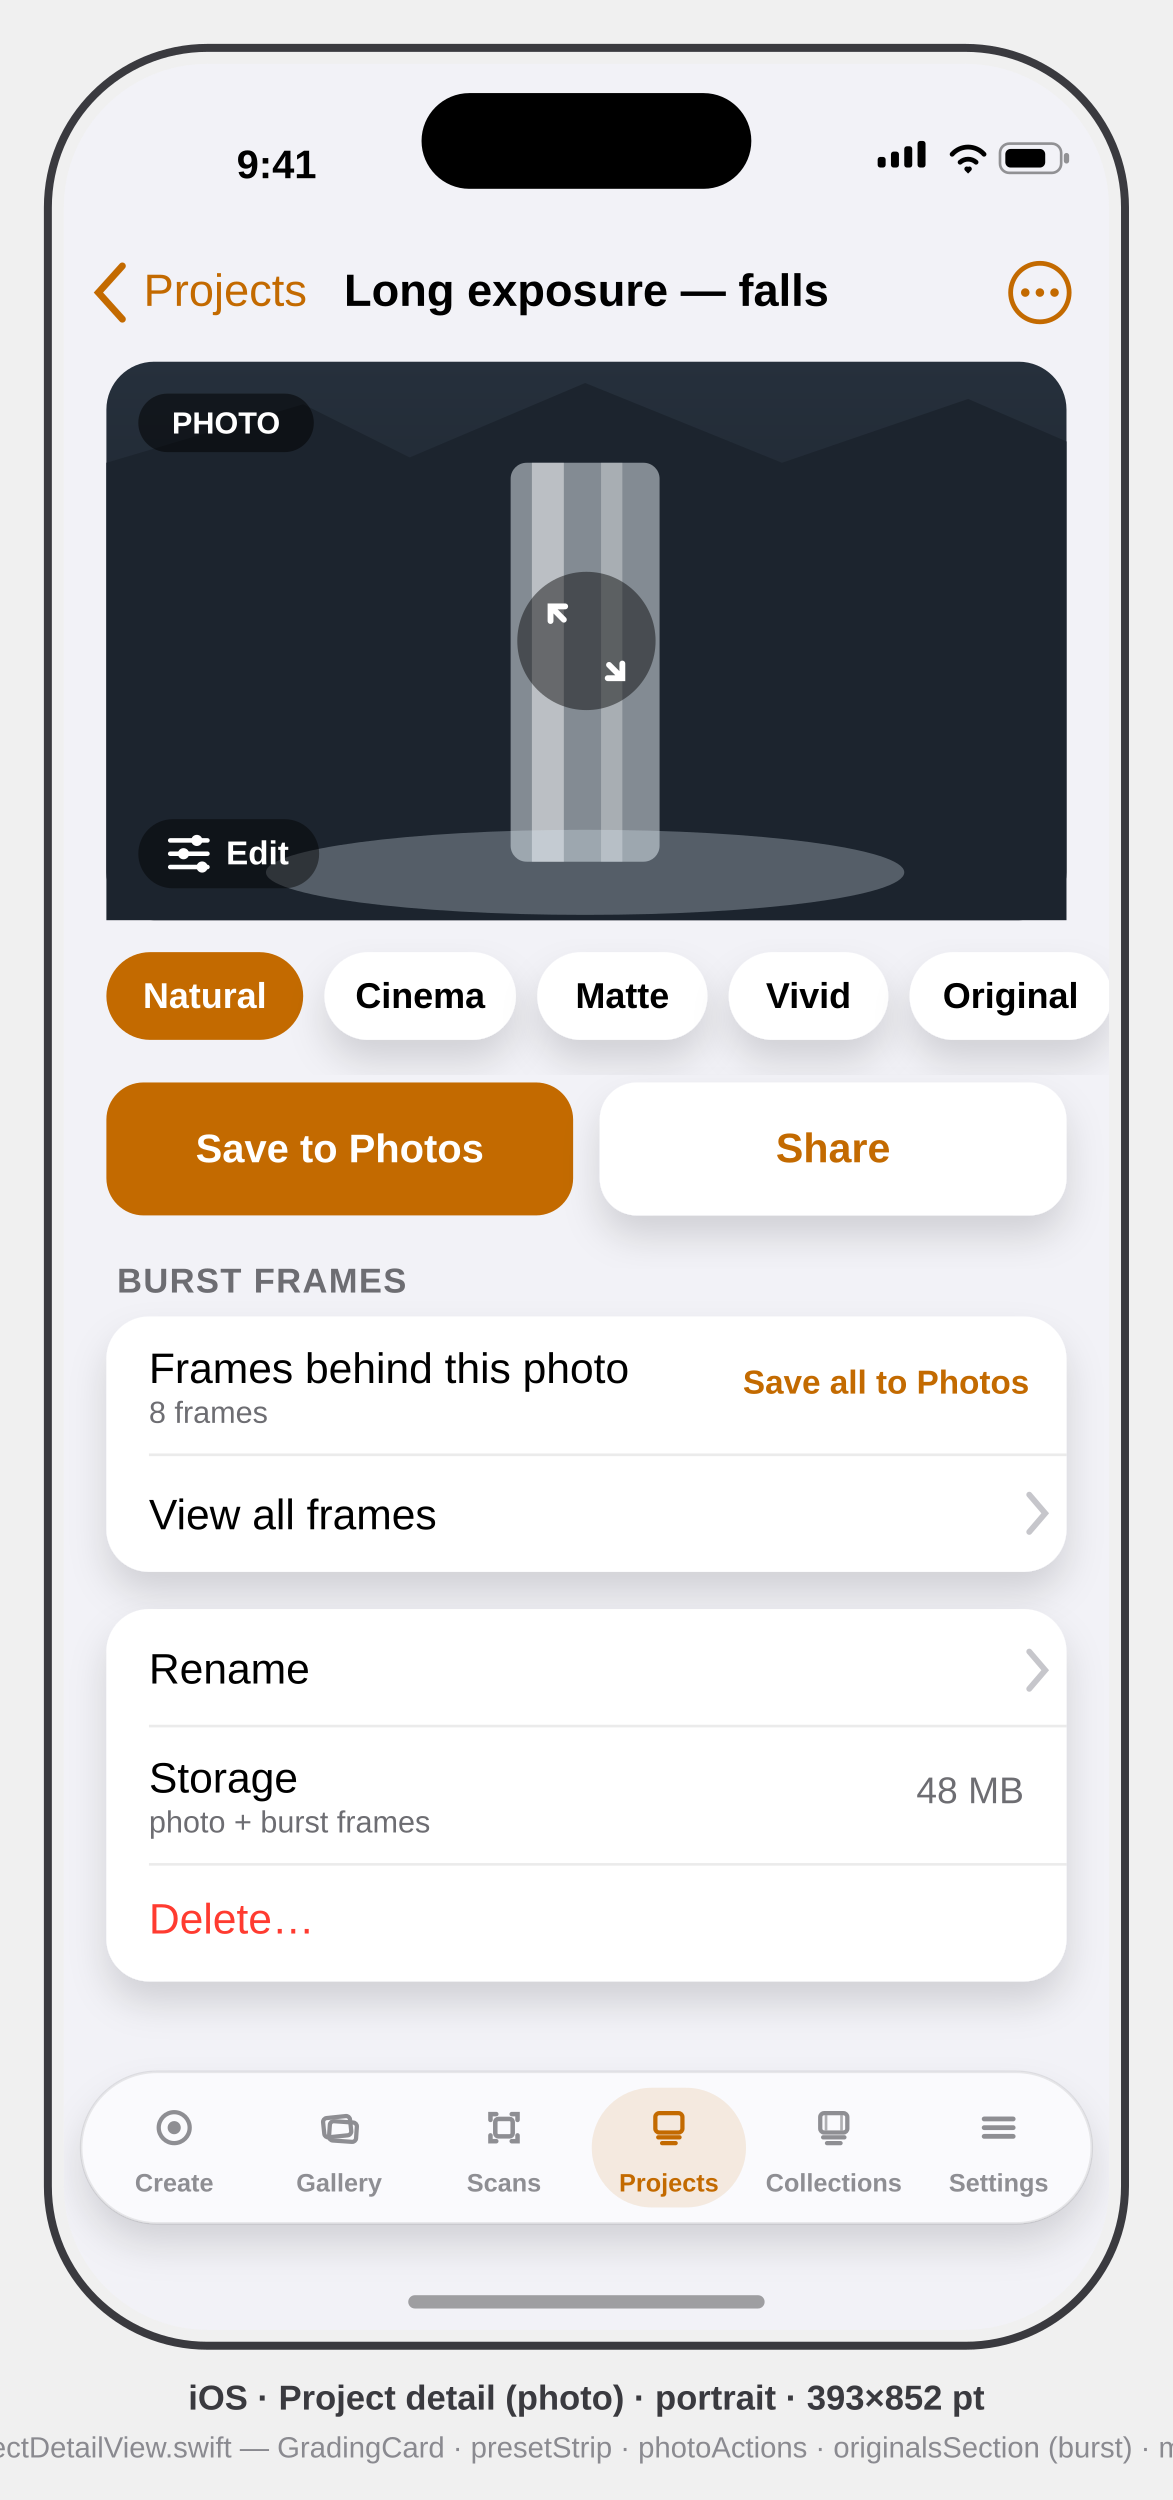
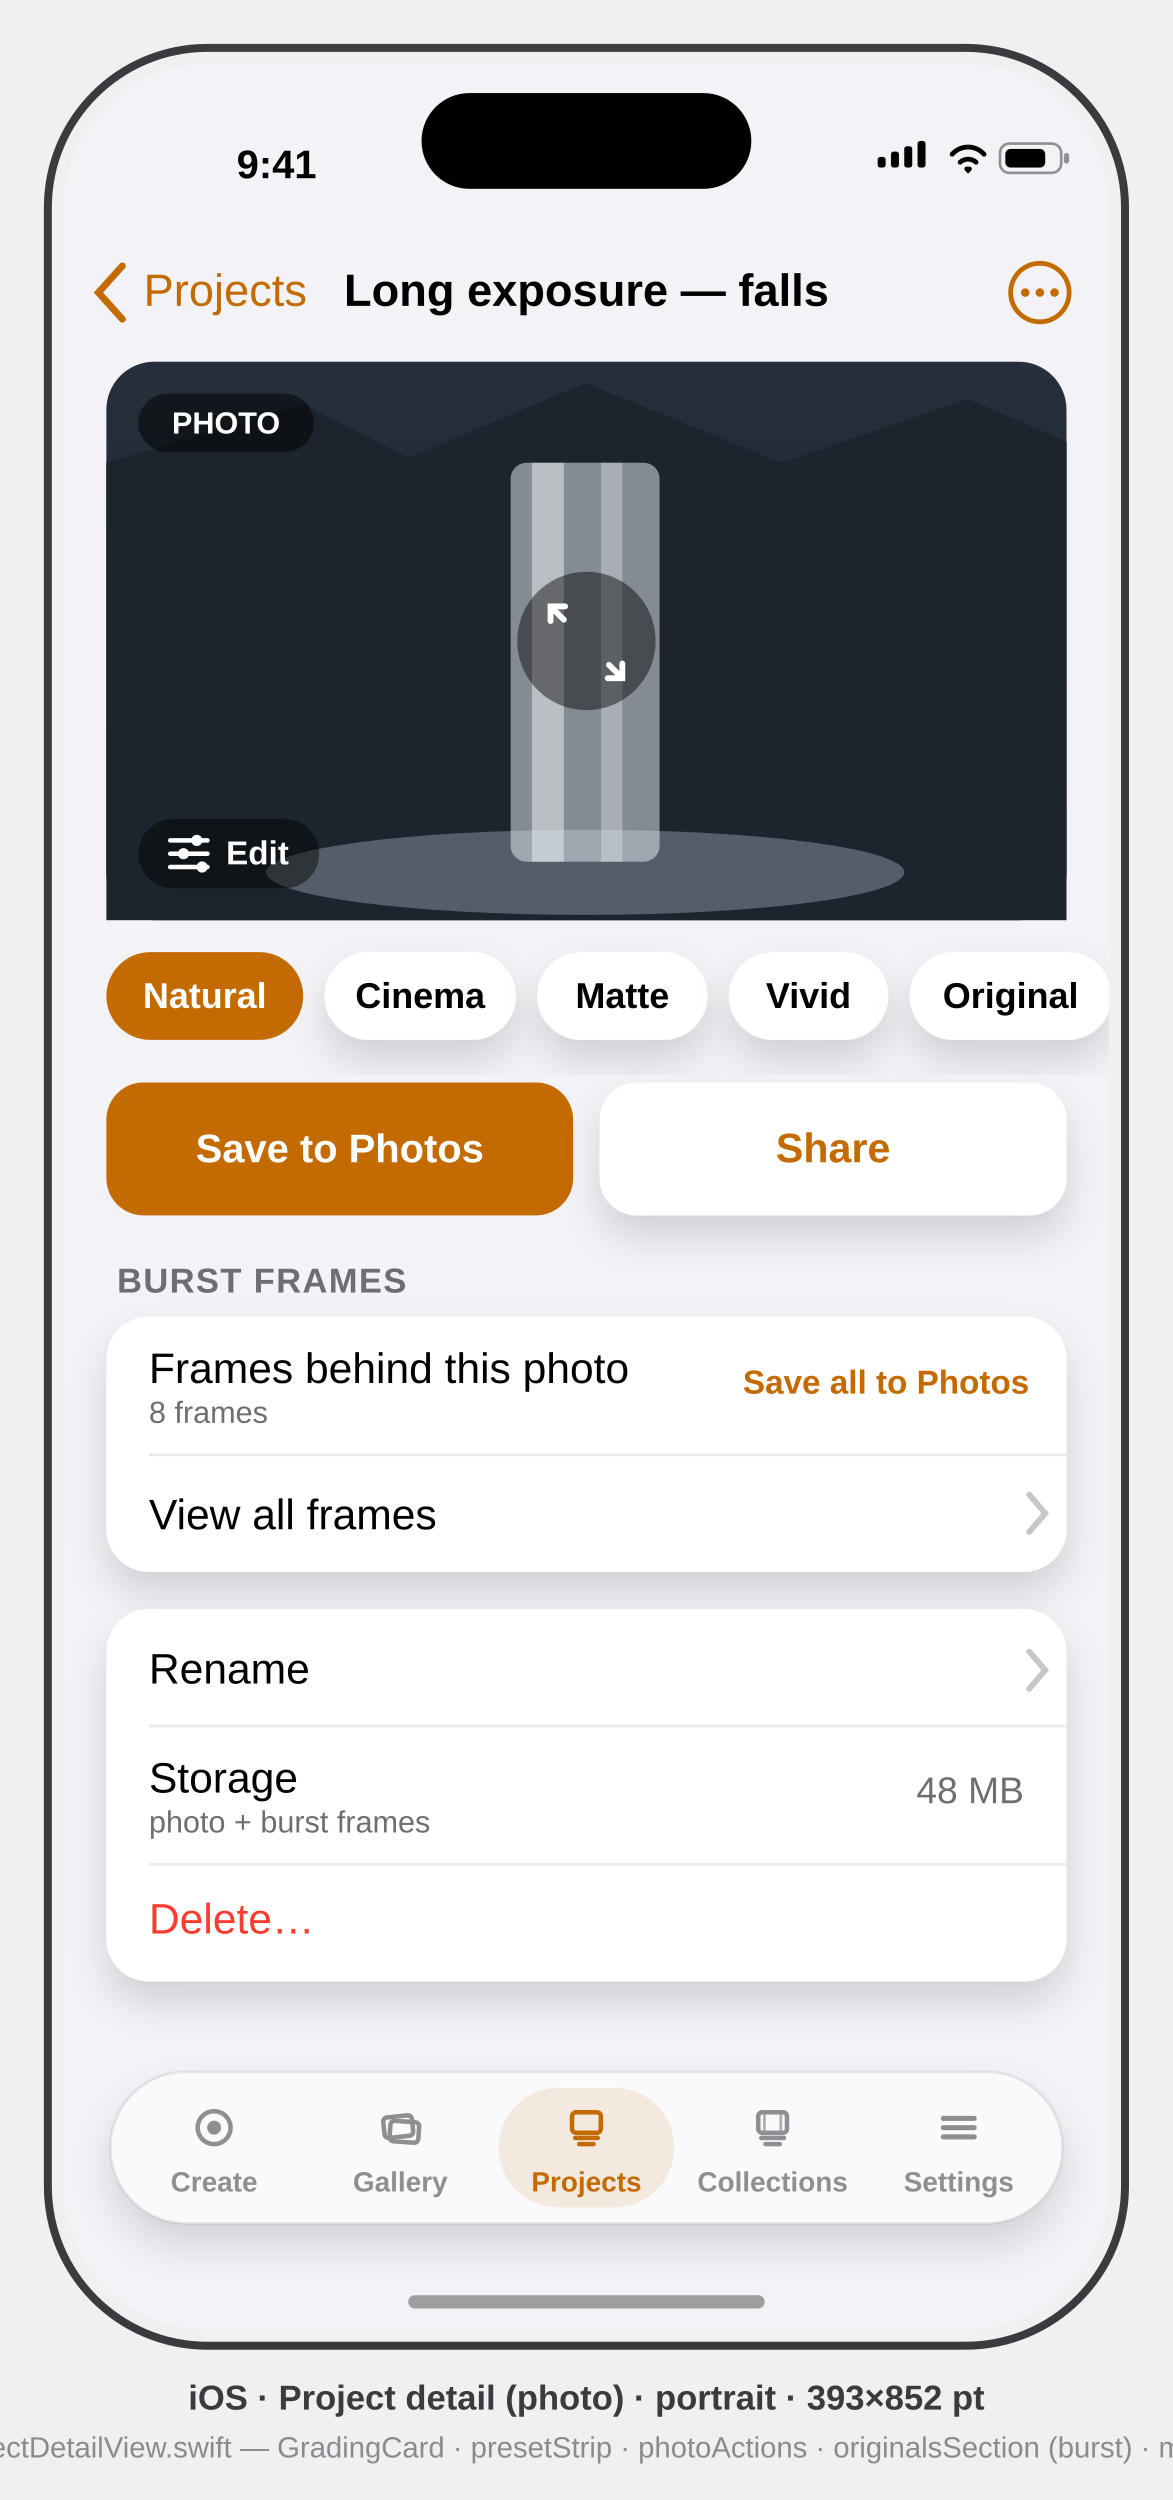
<svg xmlns="http://www.w3.org/2000/svg" viewBox="0 0 441 940" font-family="-apple-system, BlinkMacSystemFont, 'SF Pro Text', 'Helvetica Neue', Arial, sans-serif">
  <defs>
    <clipPath id="screen">
      <rect x="24" y="24" width="393" height="852" rx="54" />
    </clipPath>
    <filter id="soft" x="-40%" y="-40%" width="180%" height="180%">
      <feDropShadow dx="0" dy="8" stdDeviation="7" flood-color="#000" flood-opacity="0.14" />
    </filter>
    <linearGradient id="falls" x1="0" y1="0" x2="0" y2="1">
      <stop offset="0" stop-color="#26303C" />
      <stop offset="1" stop-color="#141A22" />
    </linearGradient>
  </defs>
  <style>text{font-family:inherit}.sb{font-weight:600}.b{font-weight:700}</style>
  <rect x="18" y="18" width="405" height="864" rx="60" fill="none" stroke="#3A3A3F" stroke-width="3" />
  <g clip-path="url(#screen)">
    <rect x="24" y="24" width="393" height="852" fill="#F2F2F7" />
    <g transform="translate(24,24)">
      <g id="status-bar" fill="#000">
        <text x="80" y="43" font-size="15" class="sb" text-anchor="middle">9:41</text>
        <g>
          <rect x="306" y="35" width="3" height="4" rx="1" />
          <rect x="311" y="33" width="3" height="6" rx="1" />
          <rect x="316" y="31" width="3" height="8" rx="1" />
          <rect x="321" y="29" width="3" height="10" rx="1" />
        </g>
        <path d="M334 34 a8 8 0 0 1 12 0 M337 37 a4.5 4.5 0 0 1 6 0 M339.5 39.5 l0.5 0.5 0.5 -0.5" stroke="#000" stroke-width="1.8" fill="none" stroke-linecap="round" />
        <g>
          <rect x="352" y="30" width="23" height="11" rx="3.5" fill="none" stroke="#000" stroke-opacity="0.4" />
          <rect x="376" y="33.5" width="2" height="4" rx="1" fill="#000" fill-opacity="0.4" />
          <rect x="354" y="32" width="15" height="7" rx="2" />
        </g>
      </g>
      <g id="nav-bar">
        <path d="M22 76 l-9 10 9 10" stroke="#C36A00" stroke-width="2.6" fill="none" stroke-linecap="round" data-symbol="chevron.backward" />
        <text x="30" y="91" font-size="17" fill="#C36A00">Projects</text>
        <text x="196.5" y="91" font-size="17" class="sb" fill="#000" text-anchor="middle">Long exposure — falls</text>
        <g data-symbol="ellipsis.circle">
          <circle cx="367" cy="86" r="11" fill="none" stroke="#C36A00" stroke-width="1.8" />
          <circle cx="361.5" cy="86" r="1.6" fill="#C36A00" />
          <circle cx="367" cy="86" r="1.6" fill="#C36A00" />
          <circle cx="372.5" cy="86" r="1.6" fill="#C36A00" />
        </g>
      </g>
      <g id="photo-grading-card">
        <rect x="16" y="112" width="361" height="210" rx="18" fill="url(#falls)" />
        <polygon points="16,150 90,128 130,148 196,120 270,150 340,126 377,142 377,322 16,322" fill="#1C242E" />
        <rect x="168" y="150" width="56" height="150" rx="6" fill="#E9F1F7" opacity="0.5" />
        <rect x="176" y="150" width="12" height="150" fill="#FFF" opacity="0.45" />
        <rect x="202" y="150" width="8" height="150" fill="#FFF" opacity="0.3" />
        <ellipse cx="196" cy="304" rx="120" ry="16" fill="#DAE7F0" opacity="0.3" />
        <circle cx="196.5" cy="217" r="26" fill="#000" opacity="0.45" />
        <g data-symbol="arrow.up.left.and.arrow.down.right" stroke="#FFF" stroke-width="2.2" fill="none" stroke-linecap="round">
          <path d="M188 209 l-5 -5 m0 5.5 v-5.5 h5.5 M205 226 l5 5 m0 -5.5 v5.5 h-5.5" />
        </g>
        <rect x="28" y="124" width="66" height="22" rx="11" fill="#000" opacity="0.5" />
        <text x="61" y="139" font-size="11.5" class="sb" fill="#FFF" text-anchor="middle">PHOTO</text>
        <g id="edit-pill">
          <rect x="28" y="284" width="68" height="26" rx="13" fill="#000" opacity="0.45" />
          <g data-symbol="slider.horizontal.3" stroke="#FFF" stroke-width="1.7" stroke-linecap="round">
            <path d="M40 292 h14 M40 297 h14 M40 302 h14" />
            <circle cx="50" cy="292" r="2.1" fill="#FFF" stroke="none" />
            <circle cx="45" cy="297" r="2.1" fill="#FFF" stroke="none" />
            <circle cx="52" cy="302" r="2.1" fill="#FFF" stroke="none" />
          </g>
          <text x="61" y="301" font-size="12.5" class="sb" fill="#FFF">Edit</text>
        </g>
      </g>
      <g id="preset-strip">
        <rect x="16" y="334" width="74" height="33" rx="16.5" fill="#C36A00" />
        <text x="53" y="355" font-size="13.5" class="sb" fill="#FFF" text-anchor="middle">Natural</text>
        <rect x="98" y="334" width="72" height="33" rx="16.5" fill="#FFF" filter="url(#soft)" />
        <text x="134" y="355" font-size="13.5" class="sb" fill="#000" text-anchor="middle">Cinema</text>
        <rect x="178" y="334" width="64" height="33" rx="16.5" fill="#FFF" filter="url(#soft)" />
        <text x="210" y="355" font-size="13.5" class="sb" fill="#000" text-anchor="middle">Matte</text>
        <rect x="250" y="334" width="60" height="33" rx="16.5" fill="#FFF" filter="url(#soft)" />
        <text x="280" y="355" font-size="13.5" class="sb" fill="#000" text-anchor="middle">Vivid</text>
        <rect x="318" y="334" width="76" height="33" rx="16.5" fill="#FFF" filter="url(#soft)" />
        <text x="356" y="355" font-size="13.5" class="sb" fill="#000" text-anchor="middle">Original</text>
      </g>
      <g id="photo-actions">
        <rect x="16" y="383" width="175.5" height="50" rx="14" fill="#C36A00" />
        <text x="103.75" y="413" font-size="15" class="b" fill="#FFF" text-anchor="middle">Save to Photos</text>
        <rect x="201.5" y="383" width="175.5" height="50" rx="14" fill="#FFF" filter="url(#soft)" />
        <text x="289.25" y="413" font-size="15.5" class="b" fill="#C36A00" text-anchor="middle">Share</text>
      </g>
      <text x="20" y="462" font-size="13" class="sb" fill="#6D6D72" letter-spacing="0.5">BURST FRAMES</text>
      <g id="burst-frames-card">
        <rect x="16" y="471" width="361" height="96" rx="16" fill="#FFF" filter="url(#soft)" />
        <g id="row-burst-frames">
          <text x="32" y="496" font-size="16" fill="#000">Frames behind this photo</text>
          <text x="32" y="511" font-size="11.5" fill="#6D6D72">8 frames</text>
          <text x="363" y="500" font-size="12.5" class="sb" fill="#C36A00" text-anchor="end">Save all to Photos</text>
        </g>
        <line x1="32" y1="523" x2="377" y2="523" stroke="#000" stroke-opacity="0.08" />
        <g id="row-view-all-frames">
          <text x="32" y="551" font-size="16" fill="#000">View all frames</text>
          <path d="M363 538 l6 7 -6 7" stroke="#C6C6CB" stroke-width="2.2" fill="none" stroke-linecap="round" data-symbol="chevron.right" />
        </g>
      </g>
      <g id="management-card">
        <rect x="16" y="581" width="361" height="140" rx="16" fill="#FFF" filter="url(#soft)" />
        <text x="32" y="609" font-size="16" fill="#000">Rename</text>
        <path d="M363 597 l6 7 -6 7" stroke="#C6C6CB" stroke-width="2.2" fill="none" stroke-linecap="round" />
        <line x1="32" y1="625" x2="377" y2="625" stroke="#000" stroke-opacity="0.08" />
        <text x="32" y="650" font-size="16" fill="#000">Storage</text>
        <text x="32" y="665" font-size="11.5" fill="#6D6D72">photo + burst frames</text>
        <text x="361" y="654" font-size="14" fill="#6D6D72" text-anchor="end">48 MB</text>
        <line x1="32" y1="677" x2="377" y2="677" stroke="#000" stroke-opacity="0.08" />
        <text x="32" y="703" font-size="16" fill="#FF3B30">Delete…</text>
      </g>
      <g id="tab-bar">
-         <rect x="6.5" y="755" width="380" height="57" rx="28.5" fill="#FBFBFD" opacity="0.96" filter="url(#soft)" />
-         <rect x="6.5" y="755" width="380" height="57" rx="28.5" fill="none" stroke="#000" stroke-opacity="0.08" />
+         <rect x="17.5" y="755" width="358" height="57" rx="28.5" fill="#FBFBFD" opacity="0.96" filter="url(#soft)" />
+         <rect x="17.5" y="755" width="358" height="57" rx="28.5" fill="none" stroke="#000" stroke-opacity="0.08" />
        <g id="tab-create" fill="none" stroke="#8E8E93">
-           <g transform="translate(41.5 776) scale(0.7273) translate(-11 -11)">
+           <g transform="translate(56.5 776) scale(0.7727) translate(-11 -11)">
            <circle cx="11" cy="11" r="8" stroke-width="2.2" data-symbol="record.circle" />
            <circle cx="11" cy="11" r="3.4" fill="#8E8E93" stroke="none" />
          </g>
-           <text x="41.5" y="800" font-size="9.5" class="sb" fill="#8E8E93" stroke="none" text-anchor="middle">Create</text>
+           <text x="56.5" y="800" font-size="10.5" class="sb" fill="#8E8E93" stroke="none" text-anchor="middle">Create</text>
        </g>
        <g id="tab-gallery" fill="none" stroke="#8E8E93">
-           <g transform="translate(103.5 776) scale(0.7273) translate(-11 -11)">
+           <g transform="translate(126.5 776) scale(0.7727) translate(-11 -11)">
            <rect x="3" y="5.5" width="14" height="10" rx="2" stroke-width="2.2" transform="rotate(-6 10 10.5)" data-symbol="photo.on.rectangle.angled" />
            <rect x="6" y="8" width="14" height="10" rx="2" stroke-width="2.2" transform="rotate(4 13 13)" />
          </g>
-           <text x="103.5" y="800" font-size="9.5" class="sb" fill="#8E8E93" stroke="none" text-anchor="middle">Gallery</text>
+           <text x="126.5" y="800" font-size="10.5" class="sb" fill="#8E8E93" stroke="none" text-anchor="middle">Gallery</text>
        </g>
-         <g id="tab-scans" fill="none" stroke="#8E8E93">
-           <g transform="translate(165.5 776) scale(0.7273) translate(-11 -11)">
-             <path d="M4 7 V4 h3 M15 4 h3 v3 M18 15 v3 h-3 M7 18 H4 v-3" stroke-width="2.34" stroke-linecap="round" data-symbol="doc.viewfinder" />
-             <rect x="6.5" y="6.5" width="9" height="9" rx="1.6" stroke-width="2.34" />
-           </g>
-           <text x="165.5" y="800" font-size="9.5" class="sb" fill="#8E8E93" stroke="none" text-anchor="middle">Scans</text>
-         </g>
-         <rect x="198.5" y="761" width="58" height="45" rx="22.5" fill="#C36A00" opacity="0.12" />
+         <rect x="163.5" y="761" width="66" height="45" rx="22.5" fill="#C36A00" opacity="0.12" />
        <g id="tab-projects" fill="none" stroke="#C36A00">
-           <g transform="translate(227.5 776) scale(0.7273) translate(-11 -11)">
+           <g transform="translate(196.5 776) scale(0.7727) translate(-11 -11)">
            <rect x="4" y="3.5" width="14" height="10" rx="2" stroke-width="2.2" data-symbol="square.stack" />
            <path d="M5.5 16 h11 M7.5 19 h7" stroke-width="2.2" stroke-linecap="round" />
          </g>
-           <text x="227.5" y="800" font-size="9.5" class="sb" fill="#C36A00" stroke="none" text-anchor="middle">Projects</text>
+           <text x="196.5" y="800" font-size="10.5" class="sb" fill="#C36A00" stroke="none" text-anchor="middle">Projects</text>
        </g>
        <g id="tab-collections" fill="none" stroke="#8E8E93">
-           <g transform="translate(289.5 776) scale(0.7273) translate(-11 -11)">
+           <g transform="translate(266.5 776) scale(0.7727) translate(-11 -11)">
            <rect x="4" y="3.5" width="14" height="10" rx="2" stroke-width="2.2" data-symbol="film.stack" />
            <path d="M7 4.5 v8 M15 4.5 v8" stroke-width="1.38" opacity="0.7" />
            <path d="M5.5 16 h11 M7.5 19 h7" stroke-width="2.2" stroke-linecap="round" />
          </g>
-           <text x="289.5" y="800" font-size="9.5" class="sb" fill="#8E8E93" stroke="none" text-anchor="middle">Collections</text>
+           <text x="266.5" y="800" font-size="10.5" class="sb" fill="#8E8E93" stroke="none" text-anchor="middle">Collections</text>
        </g>
        <g id="tab-settings" fill="none" stroke="#8E8E93">
-           <g transform="translate(351.5 776) scale(0.7273) translate(-11 -11)">
+           <g transform="translate(336.5 776) scale(0.7727) translate(-11 -11)">
            <path d="M3.5 6.5 h15 M3.5 11 h15 M3.5 15.5 h15" stroke-width="2.48" stroke-linecap="round" data-symbol="line.3.horizontal" />
          </g>
-           <text x="351.5" y="800" font-size="9.5" class="sb" fill="#8E8E93" stroke="none" text-anchor="middle">Settings</text>
+           <text x="336.5" y="800" font-size="10.5" class="sb" fill="#8E8E93" stroke="none" text-anchor="middle">Settings</text>
        </g>
      </g>
      <rect x="134.5" y="11" width="124" height="36" rx="18" fill="#000" />
      <rect x="129.5" y="839" width="134" height="5" rx="2.5" fill="#000" opacity="0.35" />
    </g>
  </g>
  <text x="220.5" y="906" text-anchor="middle" font-size="13" class="sb" fill="#3A3A3F">iOS · Project detail (photo) · portrait · 393×852 pt</text>
  <text x="220.5" y="924" text-anchor="middle" font-size="11" fill="#8A8A90">mirrors App/ProjectDetailView.swift — GradingCard · presetStrip · photoActions · originalsSection (burst) · managementCard</text>
</svg>
